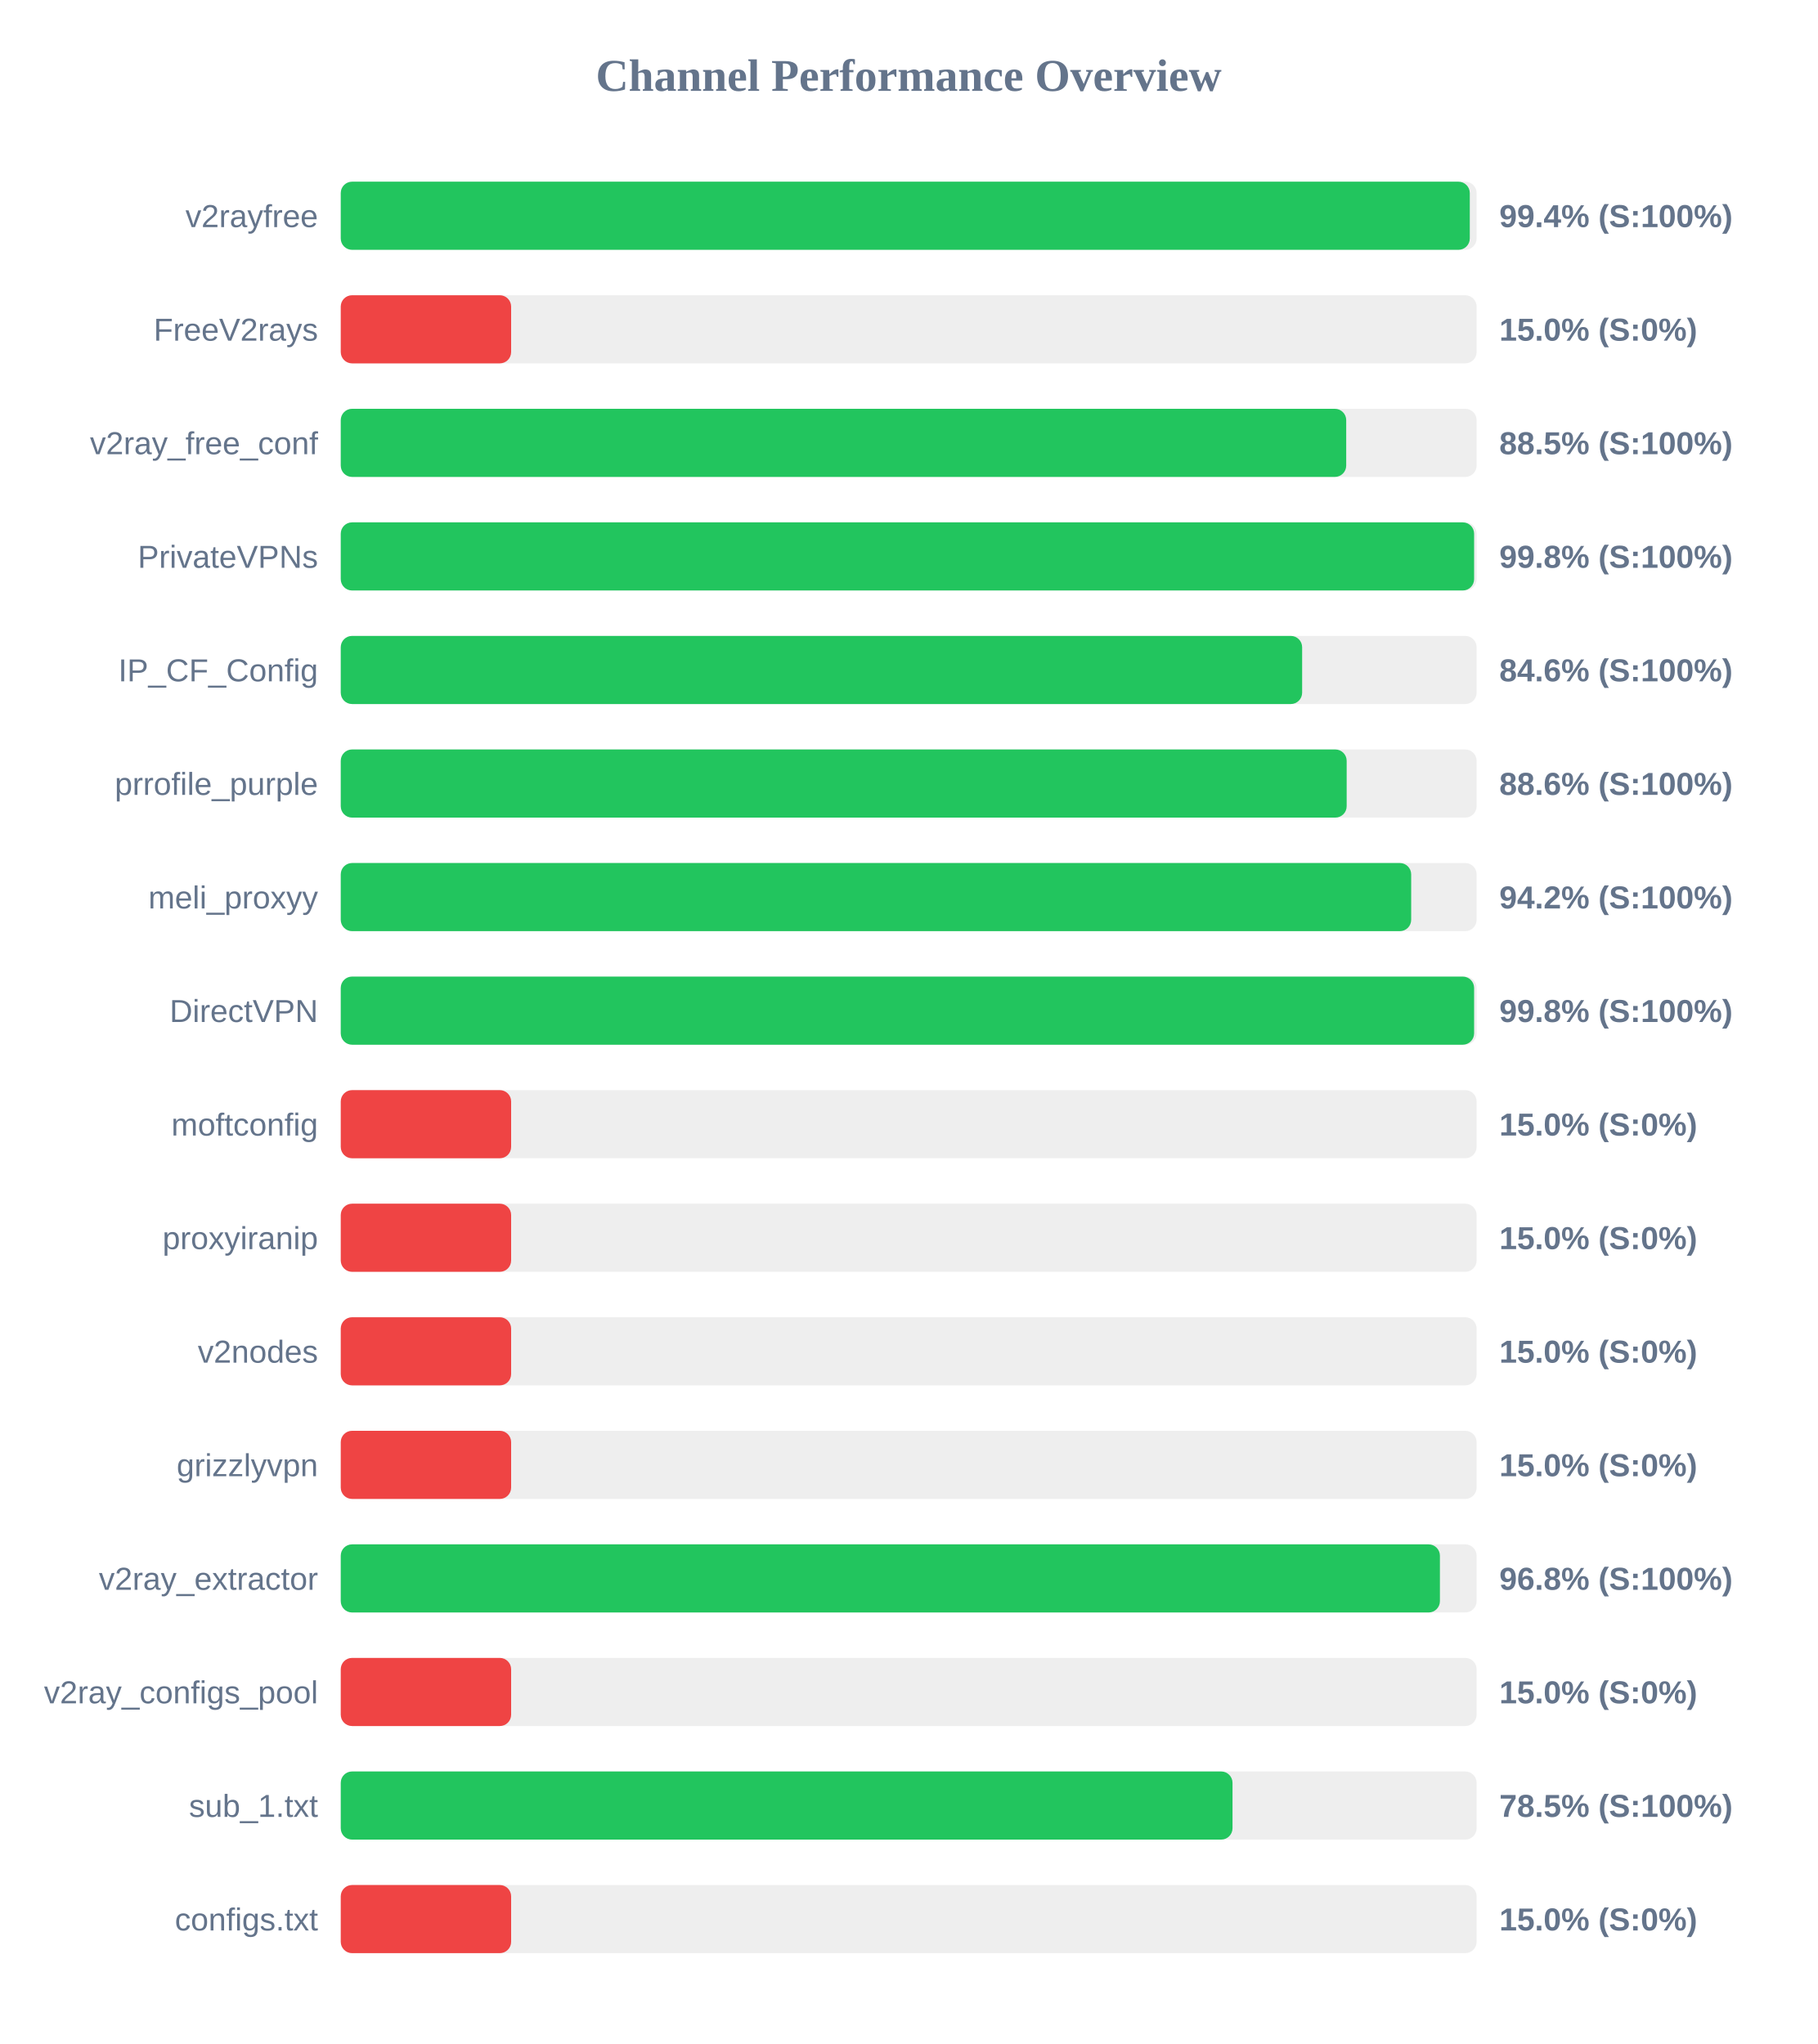
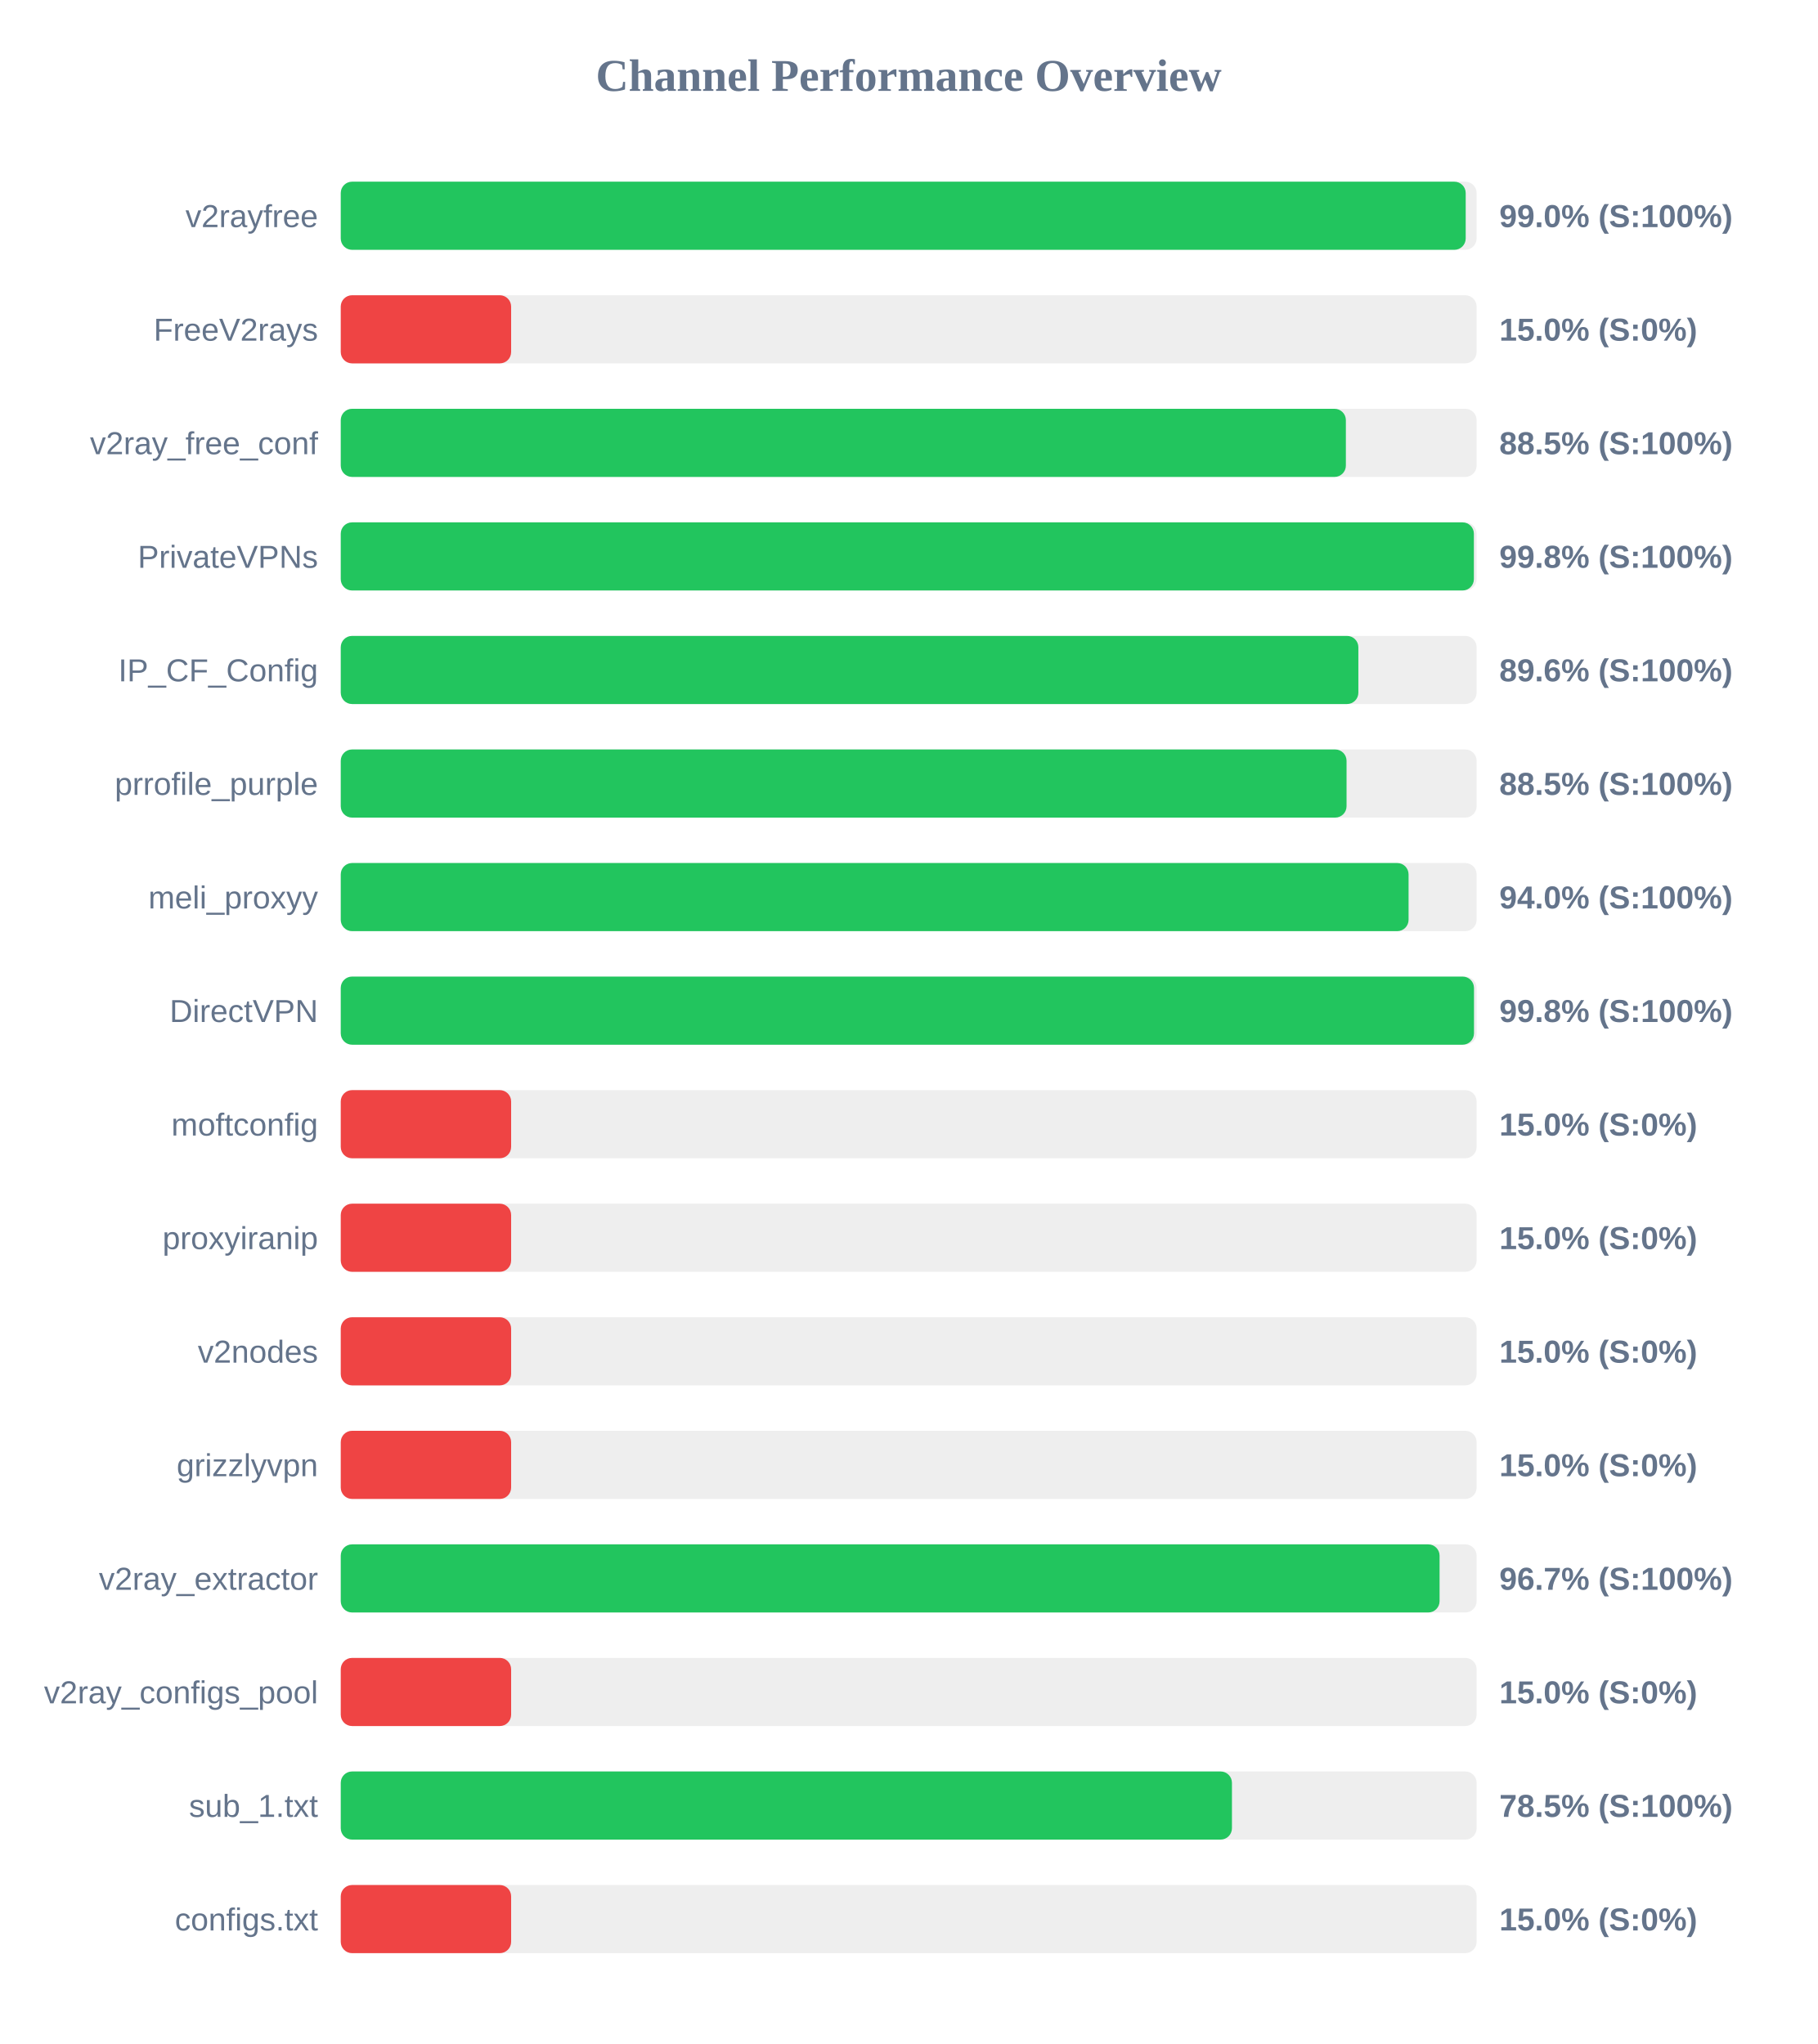
<svg xmlns="http://www.w3.org/2000/svg" width="800" height="900" version="1.1">
  <style>
        .row { font: 14px Arial; fill: #64748b; }
        .score { font: bold 14px Arial; fill: #64748b; }
    </style>
  <text x="400" y="40" text-anchor="middle" font-size="20px" font-weight="bold" fill="#64748b">Channel Performance Overview</text>
  <rect x="150" y="80" width="500" height="30" fill="#eee" rx="5" />
-   <rect x="150" y="80" width="497.0" height="30" fill="#22c55e" rx="5" />
+   <rect x="150" y="80" width="495.2" height="30" fill="#22c55e" rx="5" />
  <text x="140" y="100" text-anchor="end" class="row">v2rayfree</text>
-   <text x="660" y="100" text-anchor="start" class="score">99.4% (S:100%)</text>
+   <text x="660" y="100" text-anchor="start" class="score">99.0% (S:100%)</text>
  <rect x="150" y="130" width="500" height="30" fill="#eee" rx="5" />
  <rect x="150" y="130" width="75.0" height="30" fill="#ef4444" rx="5" />
  <text x="140" y="150" text-anchor="end" class="row">FreeV2rays</text>
  <text x="660" y="150" text-anchor="start" class="score">15.0% (S:0%)</text>
  <rect x="150" y="180" width="500" height="30" fill="#eee" rx="5" />
-   <rect x="150" y="180" width="442.6" height="30" fill="#22c55e" rx="5" />
+   <rect x="150" y="180" width="442.45" height="30" fill="#22c55e" rx="5" />
  <text x="140" y="200" text-anchor="end" class="row">v2ray_free_conf</text>
  <text x="660" y="200" text-anchor="start" class="score">88.5% (S:100%)</text>
  <rect x="150" y="230" width="500" height="30" fill="#eee" rx="5" />
-   <rect x="150" y="230" width="498.9" height="30" fill="#22c55e" rx="5" />
+   <rect x="150" y="230" width="498.8" height="30" fill="#22c55e" rx="5" />
  <text x="140" y="250" text-anchor="end" class="row">PrivateVPNs</text>
  <text x="660" y="250" text-anchor="start" class="score">99.8% (S:100%)</text>
  <rect x="150" y="280" width="500" height="30" fill="#eee" rx="5" />
-   <rect x="150" y="280" width="423.2" height="30" fill="#22c55e" rx="5" />
+   <rect x="150" y="280" width="447.95" height="30" fill="#22c55e" rx="5" />
  <text x="140" y="300" text-anchor="end" class="row">IP_CF_Config</text>
-   <text x="660" y="300" text-anchor="start" class="score">84.6% (S:100%)</text>
+   <text x="660" y="300" text-anchor="start" class="score">89.6% (S:100%)</text>
  <rect x="150" y="330" width="500" height="30" fill="#eee" rx="5" />
-   <rect x="150" y="330" width="442.8" height="30" fill="#22c55e" rx="5" />
+   <rect x="150" y="330" width="442.75" height="30" fill="#22c55e" rx="5" />
  <text x="140" y="350" text-anchor="end" class="row">prrofile_purple</text>
-   <text x="660" y="350" text-anchor="start" class="score">88.6% (S:100%)</text>
+   <text x="660" y="350" text-anchor="start" class="score">88.5% (S:100%)</text>
  <rect x="150" y="380" width="500" height="30" fill="#eee" rx="5" />
-   <rect x="150" y="380" width="471.2" height="30" fill="#22c55e" rx="5" />
+   <rect x="150" y="380" width="470.05" height="30" fill="#22c55e" rx="5" />
  <text x="140" y="400" text-anchor="end" class="row">meli_proxyy</text>
-   <text x="660" y="400" text-anchor="start" class="score">94.2% (S:100%)</text>
+   <text x="660" y="400" text-anchor="start" class="score">94.0% (S:100%)</text>
  <rect x="150" y="430" width="500" height="30" fill="#eee" rx="5" />
-   <rect x="150" y="430" width="498.9" height="30" fill="#22c55e" rx="5" />
+   <rect x="150" y="430" width="498.85" height="30" fill="#22c55e" rx="5" />
  <text x="140" y="450" text-anchor="end" class="row">DirectVPN</text>
  <text x="660" y="450" text-anchor="start" class="score">99.8% (S:100%)</text>
  <rect x="150" y="480" width="500" height="30" fill="#eee" rx="5" />
  <rect x="150" y="480" width="75.0" height="30" fill="#ef4444" rx="5" />
  <text x="140" y="500" text-anchor="end" class="row">moftconfig</text>
  <text x="660" y="500" text-anchor="start" class="score">15.0% (S:0%)</text>
  <rect x="150" y="530" width="500" height="30" fill="#eee" rx="5" />
  <rect x="150" y="530" width="75.0" height="30" fill="#ef4444" rx="5" />
  <text x="140" y="550" text-anchor="end" class="row">proxyiranip</text>
  <text x="660" y="550" text-anchor="start" class="score">15.0% (S:0%)</text>
  <rect x="150" y="580" width="500" height="30" fill="#eee" rx="5" />
  <rect x="150" y="580" width="75.0" height="30" fill="#ef4444" rx="5" />
  <text x="140" y="600" text-anchor="end" class="row">v2nodes</text>
  <text x="660" y="600" text-anchor="start" class="score">15.0% (S:0%)</text>
  <rect x="150" y="630" width="500" height="30" fill="#eee" rx="5" />
  <rect x="150" y="630" width="75.0" height="30" fill="#ef4444" rx="5" />
  <text x="140" y="650" text-anchor="end" class="row">grizzlyvpn</text>
  <text x="660" y="650" text-anchor="start" class="score">15.0% (S:0%)</text>
  <rect x="150" y="680" width="500" height="30" fill="#eee" rx="5" />
-   <rect x="150" y="680" width="483.85" height="30" fill="#22c55e" rx="5" />
+   <rect x="150" y="680" width="483.7" height="30" fill="#22c55e" rx="5" />
  <text x="140" y="700" text-anchor="end" class="row">v2ray_extractor</text>
-   <text x="660" y="700" text-anchor="start" class="score">96.8% (S:100%)</text>
+   <text x="660" y="700" text-anchor="start" class="score">96.7% (S:100%)</text>
  <rect x="150" y="730" width="500" height="30" fill="#eee" rx="5" />
  <rect x="150" y="730" width="75.0" height="30" fill="#ef4444" rx="5" />
  <text x="140" y="750" text-anchor="end" class="row">v2ray_configs_pool</text>
  <text x="660" y="750" text-anchor="start" class="score">15.0% (S:0%)</text>
  <rect x="150" y="780" width="500" height="30" fill="#eee" rx="5" />
-   <rect x="150" y="780" width="392.55" height="30" fill="#22c55e" rx="5" />
+   <rect x="150" y="780" width="392.3" height="30" fill="#22c55e" rx="5" />
  <text x="140" y="800" text-anchor="end" class="row">sub_1.txt</text>
  <text x="660" y="800" text-anchor="start" class="score">78.5% (S:100%)</text>
  <rect x="150" y="830" width="500" height="30" fill="#eee" rx="5" />
  <rect x="150" y="830" width="75.0" height="30" fill="#ef4444" rx="5" />
  <text x="140" y="850" text-anchor="end" class="row">configs.txt</text>
  <text x="660" y="850" text-anchor="start" class="score">15.0% (S:0%)</text>
</svg>
